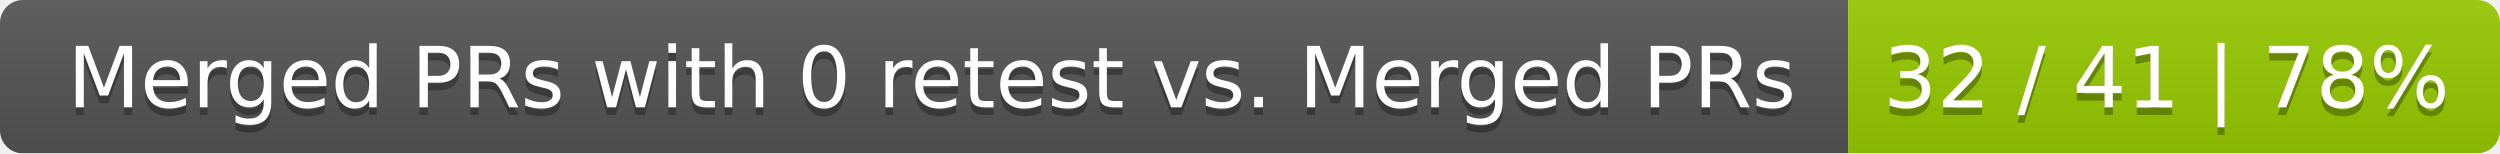
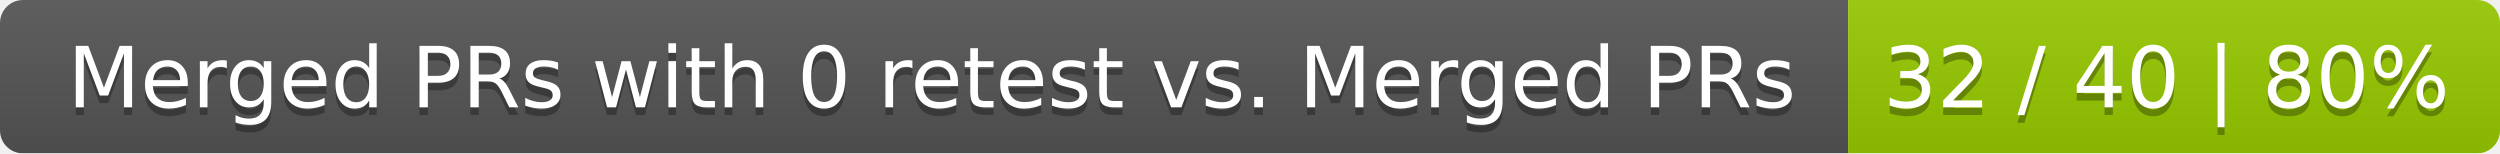
<svg xmlns="http://www.w3.org/2000/svg" width="326" height="20">
  <linearGradient id="smooth" x2="0" y2="100%">
    <stop offset="0" stop-color="#bbb" stop-opacity=".1" />
    <stop offset="1" stop-opacity=".1" />
  </linearGradient>
  <mask id="round">
    <rect width="326" height="20" rx="3" fill="#fff" />
  </mask>
  <g mask="url(#round)">
    <rect width="241" height="20" fill="#555" />
    <rect x="241" width="85" height="20" fill="#97ca00" />
    <rect width="326" height="20" fill="url(#smooth)" />
  </g>
  <g fill="#fff" text-anchor="middle" font-family="DejaVu Sans,Verdana,Geneva,sans-serif" font-size="11">
    <text x="121.5" y="15" fill="#010101" fill-opacity=".3">Merged PRs with 0 retest vs. Merged PRs</text>
    <text x="121.5" y="14">Merged PRs with 0 retest vs. Merged PRs</text>
-     <text x="282.5" y="15" fill="#010101" fill-opacity=".3">32 / 41 | 78%</text>
-     <text x="282.5" y="14">32 / 41 | 78%</text>
+     <text x="282.5" y="15" fill="#010101" fill-opacity=".3">32 / 40 | 80%</text>
+     <text x="282.5" y="14">32 / 40 | 80%</text>
  </g>
</svg>
